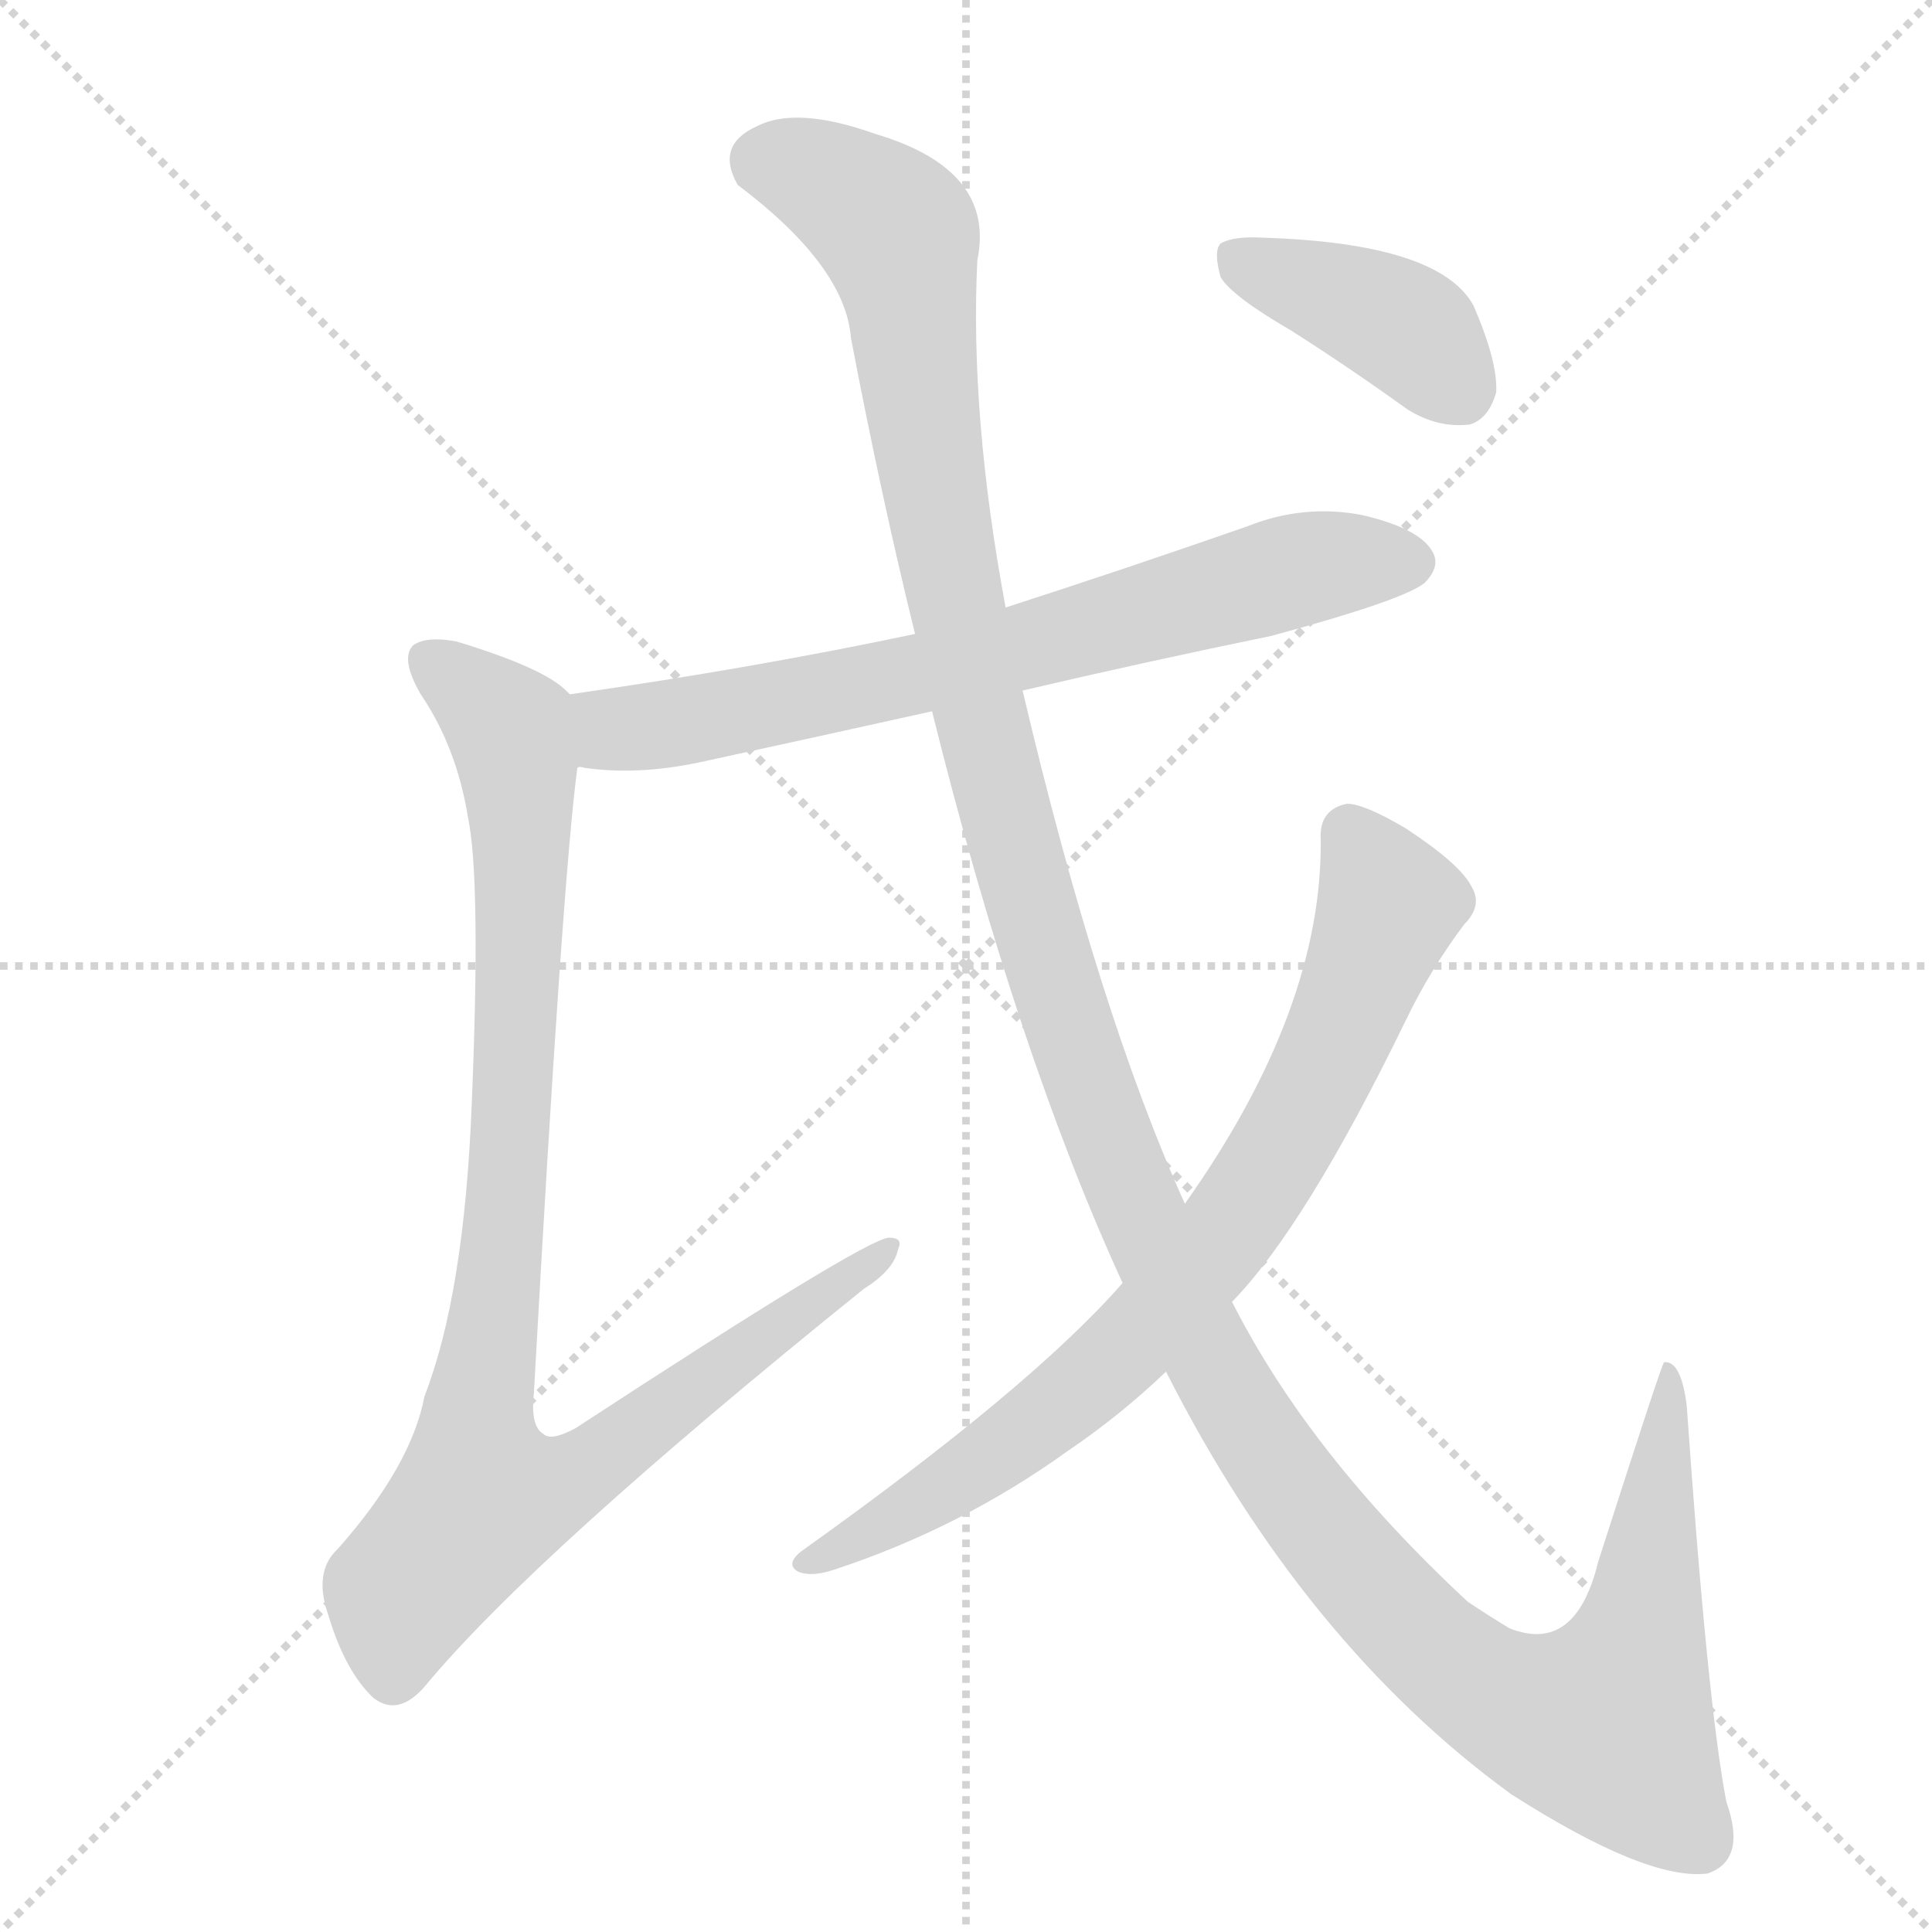
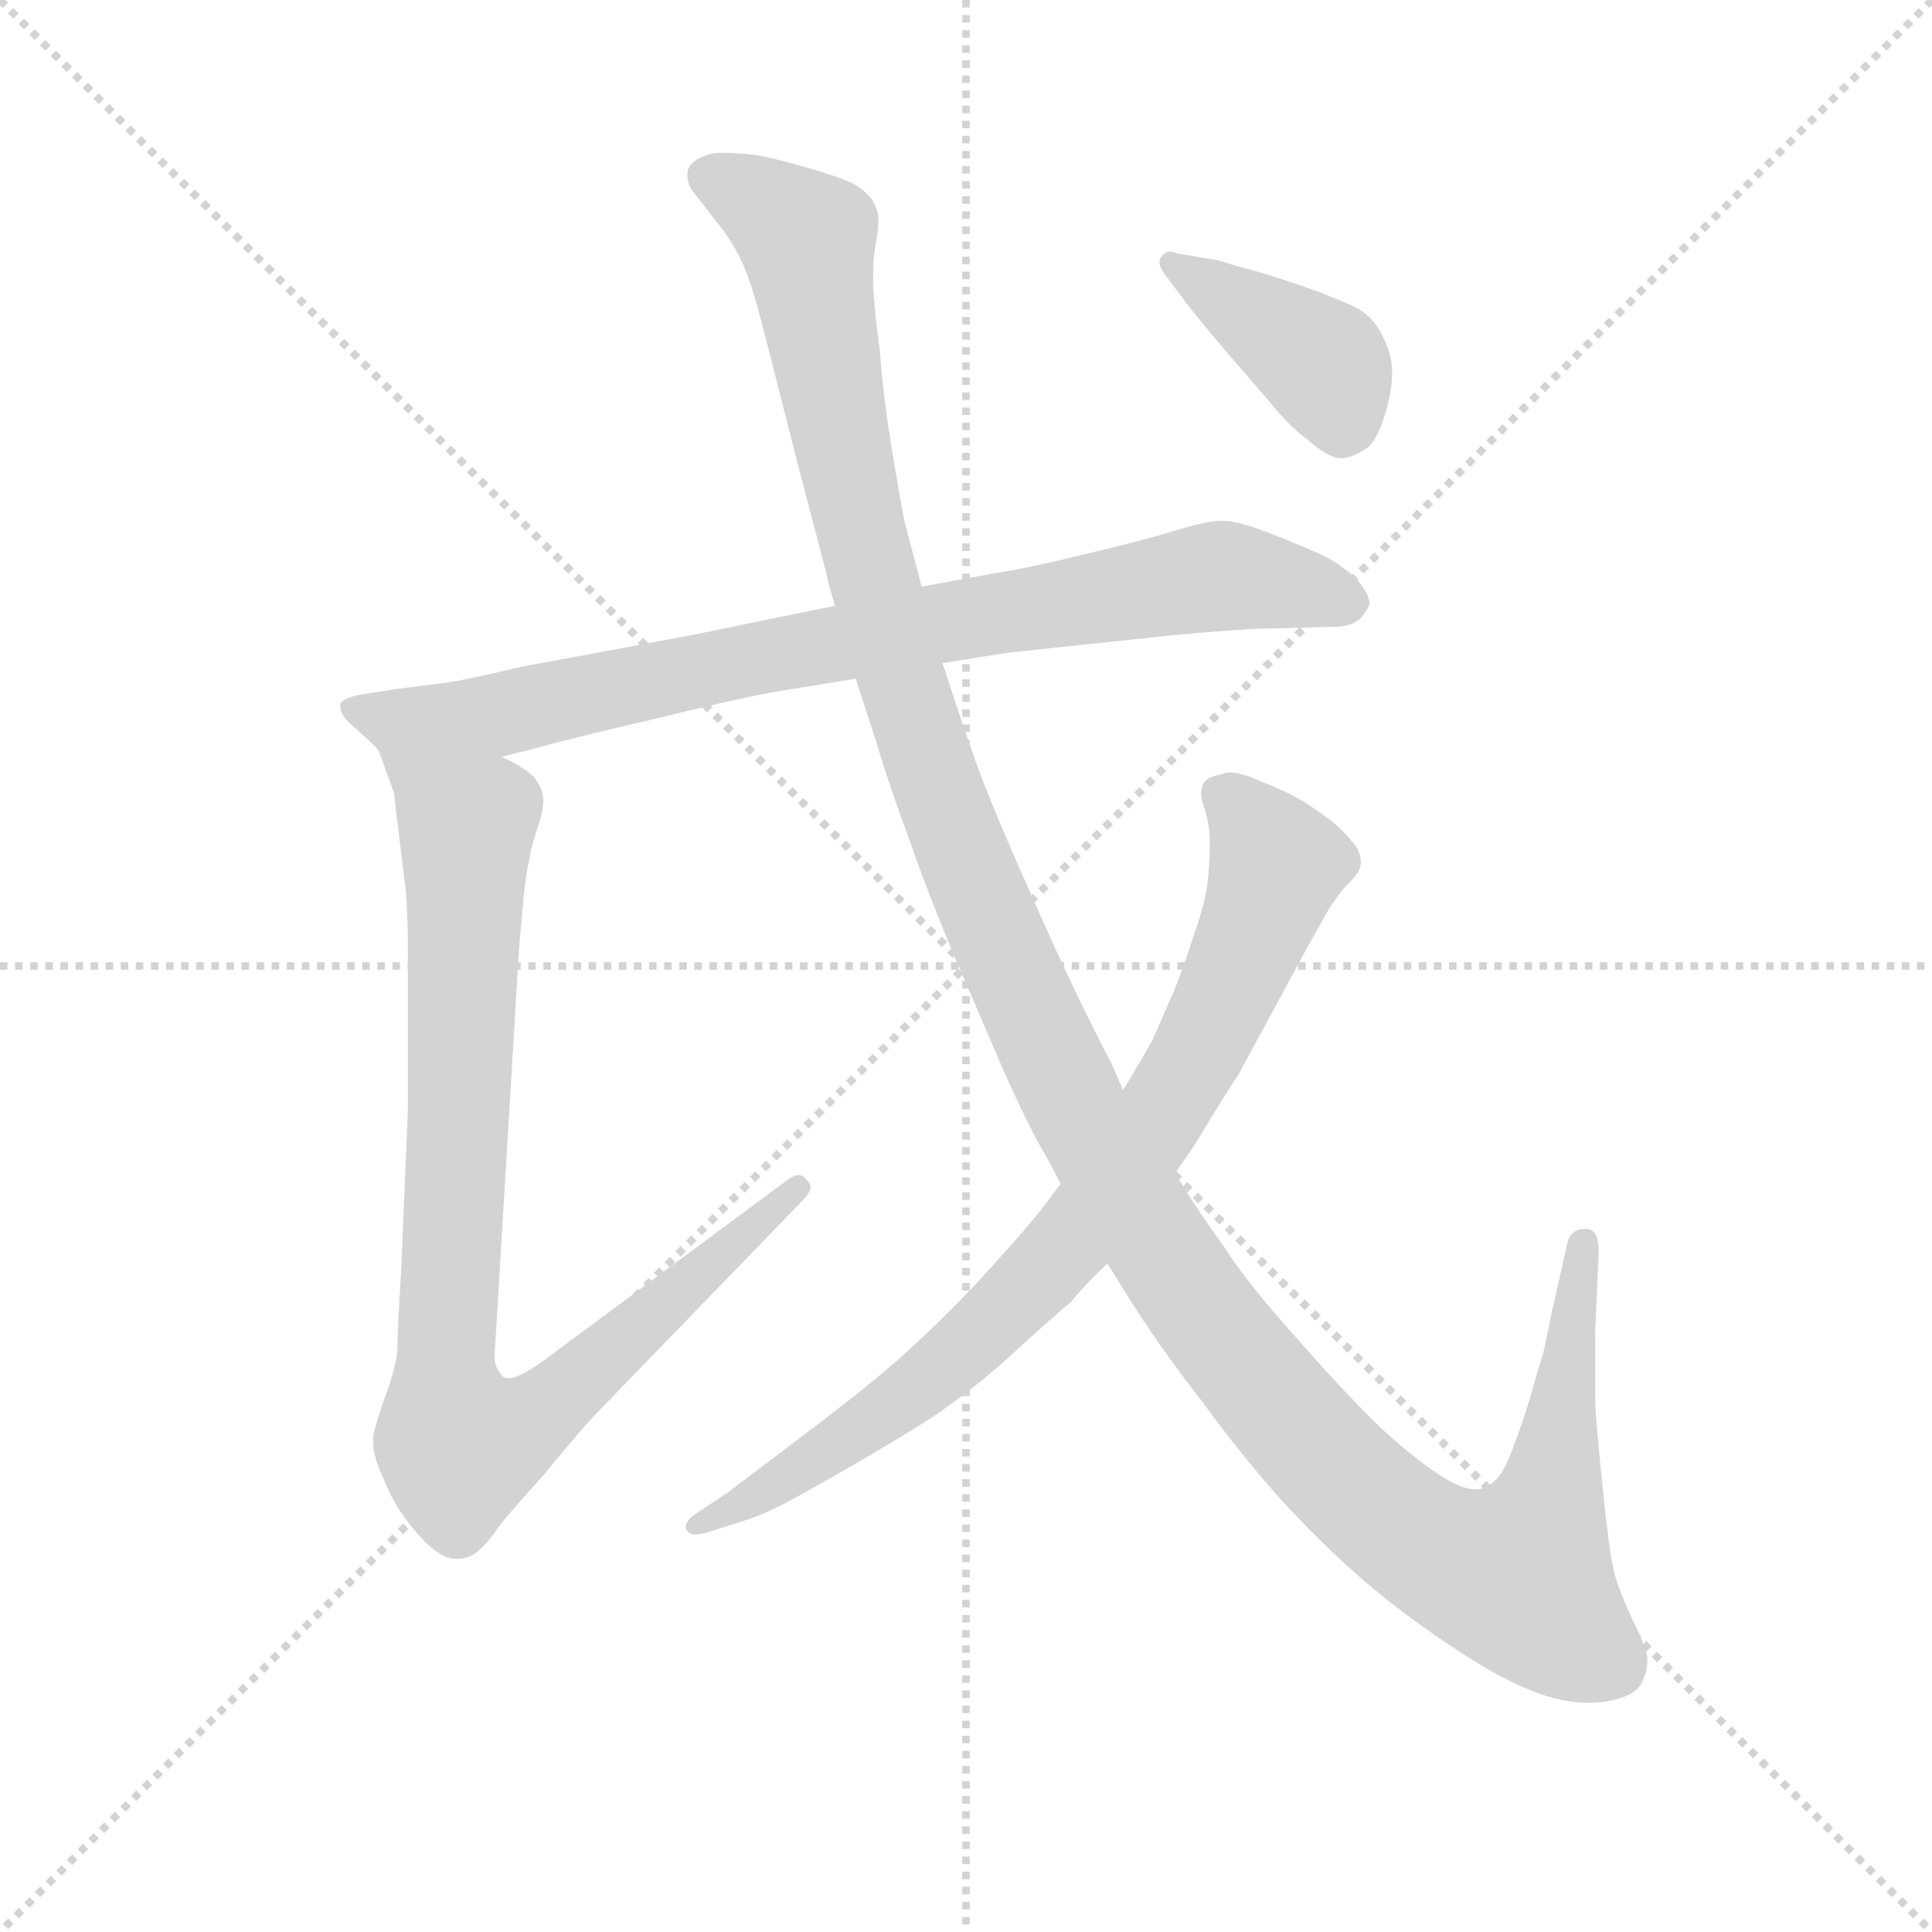
<svg xmlns="http://www.w3.org/2000/svg" version="1.1" viewBox="0 0 1024 1024">
  <g stroke="lightgray" stroke-dasharray="1,1" stroke-width="1" transform="scale(4, 4)">
    <line x1="0" y1="0" x2="256" y2="256" />
    <line x1="256" y1="0" x2="0" y2="256" />
    <line x1="128" y1="0" x2="128" y2="256" />
    <line x1="0" y1="128" x2="256" y2="128" />
  </g>
-   <g transform="scale(1, -1) translate(0, -900)">
+   <g transform="scale(0.92, -0.92) translate(60, -830)">
    <style type="text/css">
      
        @keyframes keyframes0 {
          from {
            stroke: blue;
-             stroke-dashoffset: 711;
+             stroke-dashoffset: 841;
            stroke-width: 128;
          }
-           70% {
+           73% {
            animation-timing-function: step-end;
            stroke: blue;
            stroke-dashoffset: 0;
            stroke-width: 128;
          }
          to {
            stroke: black;
            stroke-width: 1024;
          }
        }
        #make-me-a-hanzi-animation-0 {
-           animation: keyframes0 0.829s both;
+           animation: keyframes0 0.934s both;
          animation-delay: 0s;
          animation-timing-function: linear;
        }
      
        @keyframes keyframes1 {
          from {
            stroke: blue;
-             stroke-dashoffset: 980;
+             stroke-dashoffset: 920;
            stroke-width: 128;
          }
-           76% {
+           75% {
            animation-timing-function: step-end;
            stroke: blue;
            stroke-dashoffset: 0;
            stroke-width: 128;
          }
          to {
            stroke: black;
            stroke-width: 1024;
          }
        }
        #make-me-a-hanzi-animation-1 {
-           animation: keyframes1 1.048s both;
-           animation-delay: 0.829s;
+           animation: keyframes1 0.999s both;
+           animation-delay: 0.934s;
          animation-timing-function: linear;
        }
      
        @keyframes keyframes2 {
          from {
            stroke: blue;
-             stroke-dashoffset: 1449;
+             stroke-dashoffset: 1430;
            stroke-width: 128;
          }
-           83% {
+           82% {
            animation-timing-function: step-end;
            stroke: blue;
            stroke-dashoffset: 0;
            stroke-width: 128;
          }
          to {
            stroke: black;
            stroke-width: 1024;
          }
        }
        #make-me-a-hanzi-animation-2 {
-           animation: keyframes2 1.429s both;
-           animation-delay: 1.876s;
+           animation: keyframes2 1.414s both;
+           animation-delay: 1.933s;
          animation-timing-function: linear;
        }
      
        @keyframes keyframes3 {
          from {
            stroke: blue;
-             stroke-dashoffset: 780;
+             stroke-dashoffset: 830;
            stroke-width: 128;
          }
-           72% {
+           73% {
            animation-timing-function: step-end;
            stroke: blue;
            stroke-dashoffset: 0;
            stroke-width: 128;
          }
          to {
            stroke: black;
            stroke-width: 1024;
          }
        }
        #make-me-a-hanzi-animation-3 {
-           animation: keyframes3 0.885s both;
-           animation-delay: 3.305s;
+           animation: keyframes3 0.925s both;
+           animation-delay: 3.347s;
          animation-timing-function: linear;
        }
      
        @keyframes keyframes4 {
          from {
            stroke: blue;
-             stroke-dashoffset: 399;
+             stroke-dashoffset: 403;
            stroke-width: 128;
          }
-           56% {
+           57% {
            animation-timing-function: step-end;
            stroke: blue;
            stroke-dashoffset: 0;
            stroke-width: 128;
          }
          to {
            stroke: black;
            stroke-width: 1024;
          }
        }
        #make-me-a-hanzi-animation-4 {
-           animation: keyframes4 0.575s both;
-           animation-delay: 4.19s;
+           animation: keyframes4 0.578s both;
+           animation-delay: 4.272s;
          animation-timing-function: linear;
        }
      
    </style>
-     <path d="M 542 534 Q 606 549 674 563 Q 744 582 755 591 Q 764 600 759 608 Q 752 620 722 627 Q 691 633 661 621 Q 598 599 533 578 L 485 564 Q 400 546 302 532 C 272 528 276 495 306 493 Q 307 494 310 493 Q 338 489 371 496 Q 431 509 494 523 L 542 534 Z" fill="lightgray" />
-     <path d="M 302 532 L 300 534 Q 288 546 242 560 Q 226 563 219 558 Q 212 551 223 532 Q 242 504 248 467 Q 255 434 250 314 Q 246 214 225 160 Q 218 123 179 79 Q 166 67 174 44 Q 183 14 198 0 Q 211 -10 225 6 Q 283 76 458 217 Q 474 227 476 238 Q 479 244 471 244 Q 458 243 305 143 Q 292 136 288 140 Q 281 144 283 162 Q 298 433 306 493 C 309 523 310 527 302 532 Z" fill="lightgray" />
-     <path d="M 618 173 Q 691 29 801 -51 Q 873 -97 905 -93 Q 926 -86 915 -55 Q 905 -3 894 155 Q 891 179 882 178 Q 881 178 847 72 Q 835 23 800 37 Q 790 43 778 51 Q 694 129 653 210 L 628 262 Q 582 364 542 534 L 533 578 Q 514 680 518 762 Q 528 810 464 829 Q 422 844 401 833 Q 379 823 391 802 Q 448 759 451 721 Q 467 637 485 564 L 494 523 Q 539 342 595 220 L 618 173 Z" fill="lightgray" />
-     <path d="M 595 220 Q 547 165 425 78 Q 416 71 423 67 Q 430 64 442 68 Q 509 90 566 131 Q 594 150 618 173 L 653 210 Q 692 250 745 359 Q 758 386 776 410 Q 786 420 780 430 Q 774 442 745 461 Q 723 474 714 474 Q 699 471 700 455 Q 701 365 628 262 L 595 220 Z" fill="lightgray" />
-     <path d="M 684 725 Q 714 706 746 683 Q 762 673 779 675 Q 789 678 793 692 Q 794 708 781 738 Q 763 771 670 774 Q 654 775 647 771 Q 643 767 647 753 Q 653 743 684 725 Z" fill="lightgray" />
+     <path d="M 483 448 L 521 454 L 615 464 Q 658 468 675 468 L 711 469 Q 717 469 723 473 Q 727 477 729 482 Q 729 488 721 497 Q 711 506 700 511 Q 689 516 671 523 Q 653 530 644 530 Q 635 530 616 524 Q 596 518 562 510 Q 529 502 514 500 L 471 492 L 421 481 L 338 464 L 241 446 Q 207 438 199 437 L 168 433 L 149 430 Q 137 428 136 424 L 136 423 Q 136 418 143 412 Q 151 405 158 398 C 176 381 200 387 229 394 L 245 398 Q 270 405 318 416 Q 366 428 390 432 L 433 439 L 483 448 Z" fill="lightgray" />
+     <path d="M 158 398 L 167 373 Q 167 372 169 356 L 173 323 Q 175 310 175 279 L 175 191 L 171 96 Q 169 65 169 53 Q 168 41 161 23 Q 155 5 155 2 L 155 -2 Q 155 -9 161 -22 Q 167 -38 180 -53 Q 193 -68 202 -68 L 204 -68 Q 210 -68 215 -64 Q 221 -59 227 -50 Q 233 -42 253 -20 Q 271 2 281 13 L 402 138 Q 407 143 407 146 Q 407 148 405 150 Q 403 153 400 153 Q 397 153 392 149 L 257 49 Q 240 36 233 36 Q 230 36 229 38 Q 225 42 225 48 L 225 50 L 239 283 Q 239 284 241 306 Q 243 328 245 335 Q 246 342 249 351 Q 253 362 253 369 Q 253 376 247 383 Q 240 389 229 394 C 204 410 148 426 158 398 Z" fill="lightgray" />
+     <path d="M 578 102 L 593 78 Q 611 50 633 22 Q 654 -7 678 -34 Q 702 -60 725 -80 Q 748 -100 780 -121 Q 812 -142 834 -148 Q 845 -151 855 -151 Q 864 -151 871 -149 Q 883 -146 886 -139 Q 889 -133 889 -127 L 889 -124 Q 887 -116 880 -102 Q 873 -87 870 -76 Q 867 -64 863 -24 Q 859 15 859 24 L 859 62 L 861 109 Q 861 122 854 122 L 853 122 Q 845 122 843 114 L 834 74 L 829 50 Q 828 48 821 23 Q 813 -2 808 -13 Q 803 -24 795 -27 Q 793 -28 790 -28 Q 783 -28 773 -22 Q 758 -13 737 6 Q 716 26 688 58 Q 659 90 645 112 Q 629 134 617 154 L 587 202 L 580 218 Q 559 258 537 308 Q 515 357 504 386 Q 494 414 483 448 L 471 492 L 461 530 Q 459 540 454 570 Q 449 600 447 627 Q 443 656 443 670 Q 443 683 445 692 Q 446 698 446 702 L 446 705 Q 446 708 443 714 Q 440 719 432 724 Q 424 728 403 734 Q 382 740 373 741 Q 363 742 354 742 Q 345 741 340 737 Q 336 734 336 730 L 336 729 Q 336 724 339 720 L 353 702 Q 361 692 366 682 Q 371 672 375 658 Q 379 644 386 616 L 399 565 L 416 500 Q 417 494 421 481 L 433 439 L 445 402 Q 452 378 464 346 Q 475 314 492 274 L 520 209 Q 531 185 538 172 Q 545 160 551 148 L 578 102 Z" fill="lightgray" />
+     <path d="M 617 154 L 628 170 Q 651 208 653 210 L 679 258 Q 695 288 701 298 Q 706 308 714 318 Q 722 326 723 329 Q 724 331 724 333 Q 724 340 719 345 Q 713 353 703 360 Q 692 368 686 371 Q 681 374 666 380 Q 655 385 648 385 Q 646 385 644 384 Q 634 382 633 378 Q 632 376 632 373 Q 632 369 634 364 Q 637 354 637 345 Q 637 336 636 324 Q 635 312 628 292 Q 621 270 615 256 L 604 231 Q 598 220 587 202 L 551 148 L 539 132 Q 525 115 502 90 Q 479 66 460 49 Q 441 32 404 4 L 359 -30 L 341 -42 Q 335 -46 335 -50 Q 335 -51 336 -52 Q 337 -54 341 -54 Q 343 -54 347 -53 L 369 -46 Q 383 -42 414 -24 Q 446 -6 470 9 Q 494 24 520 47 Q 545 70 557 80 Q 567 92 578 102 L 617 154 Z" fill="lightgray" />
+     <path d="M 623 656 Q 629 648 646 628 L 671 599 Q 683 584 693 577 Q 705 566 713 566 L 714 566 Q 721 567 729 573 Q 735 580 739 595 Q 742 606 742 615 Q 742 620 741 625 Q 737 638 731 645 Q 725 652 714 656 Q 703 661 685 667 Q 667 673 659 675 Q 651 677 642 680 L 618 684 Q 616 685 614 685 Q 611 685 609 682 Q 608 681 608 679 Q 608 676 611 672 L 623 656 Z" fill="lightgray" />
    <clipPath id="make-me-a-hanzi-clip-0">
-       <path d="M 542 534 Q 606 549 674 563 Q 744 582 755 591 Q 764 600 759 608 Q 752 620 722 627 Q 691 633 661 621 Q 598 599 533 578 L 485 564 Q 400 546 302 532 C 272 528 276 495 306 493 Q 307 494 310 493 Q 338 489 371 496 Q 431 509 494 523 L 542 534 Z" />
+       <path d="M 483 448 L 521 454 L 615 464 Q 658 468 675 468 L 711 469 Q 717 469 723 473 Q 727 477 729 482 Q 729 488 721 497 Q 711 506 700 511 Q 689 516 671 523 Q 653 530 644 530 Q 635 530 616 524 Q 596 518 562 510 Q 529 502 514 500 L 471 492 L 421 481 L 338 464 L 241 446 Q 207 438 199 437 L 168 433 L 149 430 Q 137 428 136 424 L 136 423 Q 136 418 143 412 Q 151 405 158 398 C 176 381 200 387 229 394 L 245 398 Q 270 405 318 416 Q 366 428 390 432 L 433 439 L 483 448 Z" />
    </clipPath>
-     <path clip-path="url(#make-me-a-hanzi-clip-0)" d="M 308 500 L 325 514 L 466 538 L 689 598 L 748 602" fill="none" id="make-me-a-hanzi-animation-0" stroke-dasharray="583 1166" stroke-linecap="round" />
+     <path clip-path="url(#make-me-a-hanzi-clip-0)" d="M 144 424 L 166 415 L 223 417 L 349 446 L 632 497 L 654 498 L 718 483" fill="none" id="make-me-a-hanzi-animation-0" stroke-dasharray="713 1426" stroke-linecap="round" />
    <clipPath id="make-me-a-hanzi-clip-1">
-       <path d="M 302 532 L 300 534 Q 288 546 242 560 Q 226 563 219 558 Q 212 551 223 532 Q 242 504 248 467 Q 255 434 250 314 Q 246 214 225 160 Q 218 123 179 79 Q 166 67 174 44 Q 183 14 198 0 Q 211 -10 225 6 Q 283 76 458 217 Q 474 227 476 238 Q 479 244 471 244 Q 458 243 305 143 Q 292 136 288 140 Q 281 144 283 162 Q 298 433 306 493 C 309 523 310 527 302 532 Z" />
+       <path d="M 158 398 L 167 373 Q 167 372 169 356 L 173 323 Q 175 310 175 279 L 175 191 L 171 96 Q 169 65 169 53 Q 168 41 161 23 Q 155 5 155 2 L 155 -2 Q 155 -9 161 -22 Q 167 -38 180 -53 Q 193 -68 202 -68 L 204 -68 Q 210 -68 215 -64 Q 221 -59 227 -50 Q 233 -42 253 -20 Q 271 2 281 13 L 402 138 Q 407 143 407 146 Q 407 148 405 150 Q 403 153 400 153 Q 397 153 392 149 L 257 49 Q 240 36 233 36 Q 230 36 229 38 Q 225 42 225 48 L 225 50 L 239 283 Q 239 284 241 306 Q 243 328 245 335 Q 246 342 249 351 Q 253 362 253 369 Q 253 376 247 383 Q 240 389 229 394 C 204 410 148 426 158 398 Z" />
    </clipPath>
-     <path clip-path="url(#make-me-a-hanzi-clip-1)" d="M 226 551 L 270 514 L 275 487 L 271 291 L 253 146 L 255 106 L 303 116 L 471 239" fill="none" id="make-me-a-hanzi-animation-1" stroke-dasharray="852 1704" stroke-linecap="round" />
+     <path clip-path="url(#make-me-a-hanzi-clip-1)" d="M 165 393 L 209 355 L 196 41 L 202 0 L 218 -1 L 250 15 L 400 145" fill="none" id="make-me-a-hanzi-animation-1" stroke-dasharray="792 1584" stroke-linecap="round" />
    <clipPath id="make-me-a-hanzi-clip-2">
-       <path d="M 618 173 Q 691 29 801 -51 Q 873 -97 905 -93 Q 926 -86 915 -55 Q 905 -3 894 155 Q 891 179 882 178 Q 881 178 847 72 Q 835 23 800 37 Q 790 43 778 51 Q 694 129 653 210 L 628 262 Q 582 364 542 534 L 533 578 Q 514 680 518 762 Q 528 810 464 829 Q 422 844 401 833 Q 379 823 391 802 Q 448 759 451 721 Q 467 637 485 564 L 494 523 Q 539 342 595 220 L 618 173 Z" />
+       <path d="M 578 102 L 593 78 Q 611 50 633 22 Q 654 -7 678 -34 Q 702 -60 725 -80 Q 748 -100 780 -121 Q 812 -142 834 -148 Q 845 -151 855 -151 Q 864 -151 871 -149 Q 883 -146 886 -139 Q 889 -133 889 -127 L 889 -124 Q 887 -116 880 -102 Q 873 -87 870 -76 Q 867 -64 863 -24 Q 859 15 859 24 L 859 62 L 861 109 Q 861 122 854 122 L 853 122 Q 845 122 843 114 L 834 74 L 829 50 Q 828 48 821 23 Q 813 -2 808 -13 Q 803 -24 795 -27 Q 793 -28 790 -28 Q 783 -28 773 -22 Q 758 -13 737 6 Q 716 26 688 58 Q 659 90 645 112 Q 629 134 617 154 L 587 202 L 580 218 Q 559 258 537 308 Q 515 357 504 386 Q 494 414 483 448 L 471 492 L 461 530 Q 459 540 454 570 Q 449 600 447 627 Q 443 656 443 670 Q 443 683 445 692 Q 446 698 446 702 L 446 705 Q 446 708 443 714 Q 440 719 432 724 Q 424 728 403 734 Q 382 740 373 741 Q 363 742 354 742 Q 345 741 340 737 Q 336 734 336 730 L 336 729 Q 336 724 339 720 L 353 702 Q 361 692 366 682 Q 371 672 375 658 Q 379 644 386 616 L 399 565 L 416 500 Q 417 494 421 481 L 433 439 L 445 402 Q 452 378 464 346 Q 475 314 492 274 L 520 209 Q 531 185 538 172 Q 545 160 551 148 L 578 102 Z" />
    </clipPath>
-     <path clip-path="url(#make-me-a-hanzi-clip-2)" d="M 406 814 L 445 801 L 476 775 L 504 590 L 551 402 L 586 300 L 630 201 L 704 86 L 742 42 L 784 6 L 822 -11 L 851 -14 L 868 28 L 886 175" fill="none" id="make-me-a-hanzi-animation-2" stroke-dasharray="1321 2642" stroke-linecap="round" />
+     <path clip-path="url(#make-me-a-hanzi-clip-2)" d="M 345 730 L 405 692 L 435 526 L 459 440 L 502 320 L 561 190 L 623 89 L 690 4 L 736 -41 L 787 -73 L 814 -78 L 826 -54 L 854 113" fill="none" id="make-me-a-hanzi-animation-2" stroke-dasharray="1302 2604" stroke-linecap="round" />
    <clipPath id="make-me-a-hanzi-clip-3">
-       <path d="M 595 220 Q 547 165 425 78 Q 416 71 423 67 Q 430 64 442 68 Q 509 90 566 131 Q 594 150 618 173 L 653 210 Q 692 250 745 359 Q 758 386 776 410 Q 786 420 780 430 Q 774 442 745 461 Q 723 474 714 474 Q 699 471 700 455 Q 701 365 628 262 L 595 220 Z" />
+       <path d="M 617 154 L 628 170 Q 651 208 653 210 L 679 258 Q 695 288 701 298 Q 706 308 714 318 Q 722 326 723 329 Q 724 331 724 333 Q 724 340 719 345 Q 713 353 703 360 Q 692 368 686 371 Q 681 374 666 380 Q 655 385 648 385 Q 646 385 644 384 Q 634 382 633 378 Q 632 376 632 373 Q 632 369 634 364 Q 637 354 637 345 Q 637 336 636 324 Q 635 312 628 292 Q 621 270 615 256 L 604 231 Q 598 220 587 202 L 551 148 L 539 132 Q 525 115 502 90 Q 479 66 460 49 Q 441 32 404 4 L 359 -30 L 341 -42 Q 335 -46 335 -50 Q 335 -51 336 -52 Q 337 -54 341 -54 Q 343 -54 347 -53 L 369 -46 Q 383 -42 414 -24 Q 446 -6 470 9 Q 494 24 520 47 Q 545 70 557 80 Q 567 92 578 102 L 617 154 Z" />
    </clipPath>
-     <path clip-path="url(#make-me-a-hanzi-clip-3)" d="M 715 459 L 736 420 L 707 343 L 651 248 L 614 203 L 559 153 L 499 110 L 428 72" fill="none" id="make-me-a-hanzi-animation-3" stroke-dasharray="652 1304" stroke-linecap="round" />
+     <path clip-path="url(#make-me-a-hanzi-clip-3)" d="M 643 373 L 672 339 L 673 321 L 624 212 L 568 129 L 466 28 L 388 -25 L 340 -49" fill="none" id="make-me-a-hanzi-animation-3" stroke-dasharray="702 1404" stroke-linecap="round" />
    <clipPath id="make-me-a-hanzi-clip-4">
-       <path d="M 684 725 Q 714 706 746 683 Q 762 673 779 675 Q 789 678 793 692 Q 794 708 781 738 Q 763 771 670 774 Q 654 775 647 771 Q 643 767 647 753 Q 653 743 684 725 Z" />
+       <path d="M 623 656 Q 629 648 646 628 L 671 599 Q 683 584 693 577 Q 705 566 713 566 L 714 566 Q 721 567 729 573 Q 735 580 739 595 Q 742 606 742 615 Q 742 620 741 625 Q 737 638 731 645 Q 725 652 714 656 Q 703 661 685 667 Q 667 673 659 675 Q 651 677 642 680 L 618 684 Q 616 685 614 685 Q 611 685 609 682 Q 608 681 608 679 Q 608 676 611 672 L 623 656 Z" />
    </clipPath>
-     <path clip-path="url(#make-me-a-hanzi-clip-4)" d="M 654 765 L 738 730 L 751 722 L 773 692" fill="none" id="make-me-a-hanzi-animation-4" stroke-dasharray="271 542" stroke-linecap="round" />
+     <path clip-path="url(#make-me-a-hanzi-clip-4)" d="M 615 679 L 704 617 L 714 580" fill="none" id="make-me-a-hanzi-animation-4" stroke-dasharray="275 550" stroke-linecap="round" />
  </g>
</svg>
